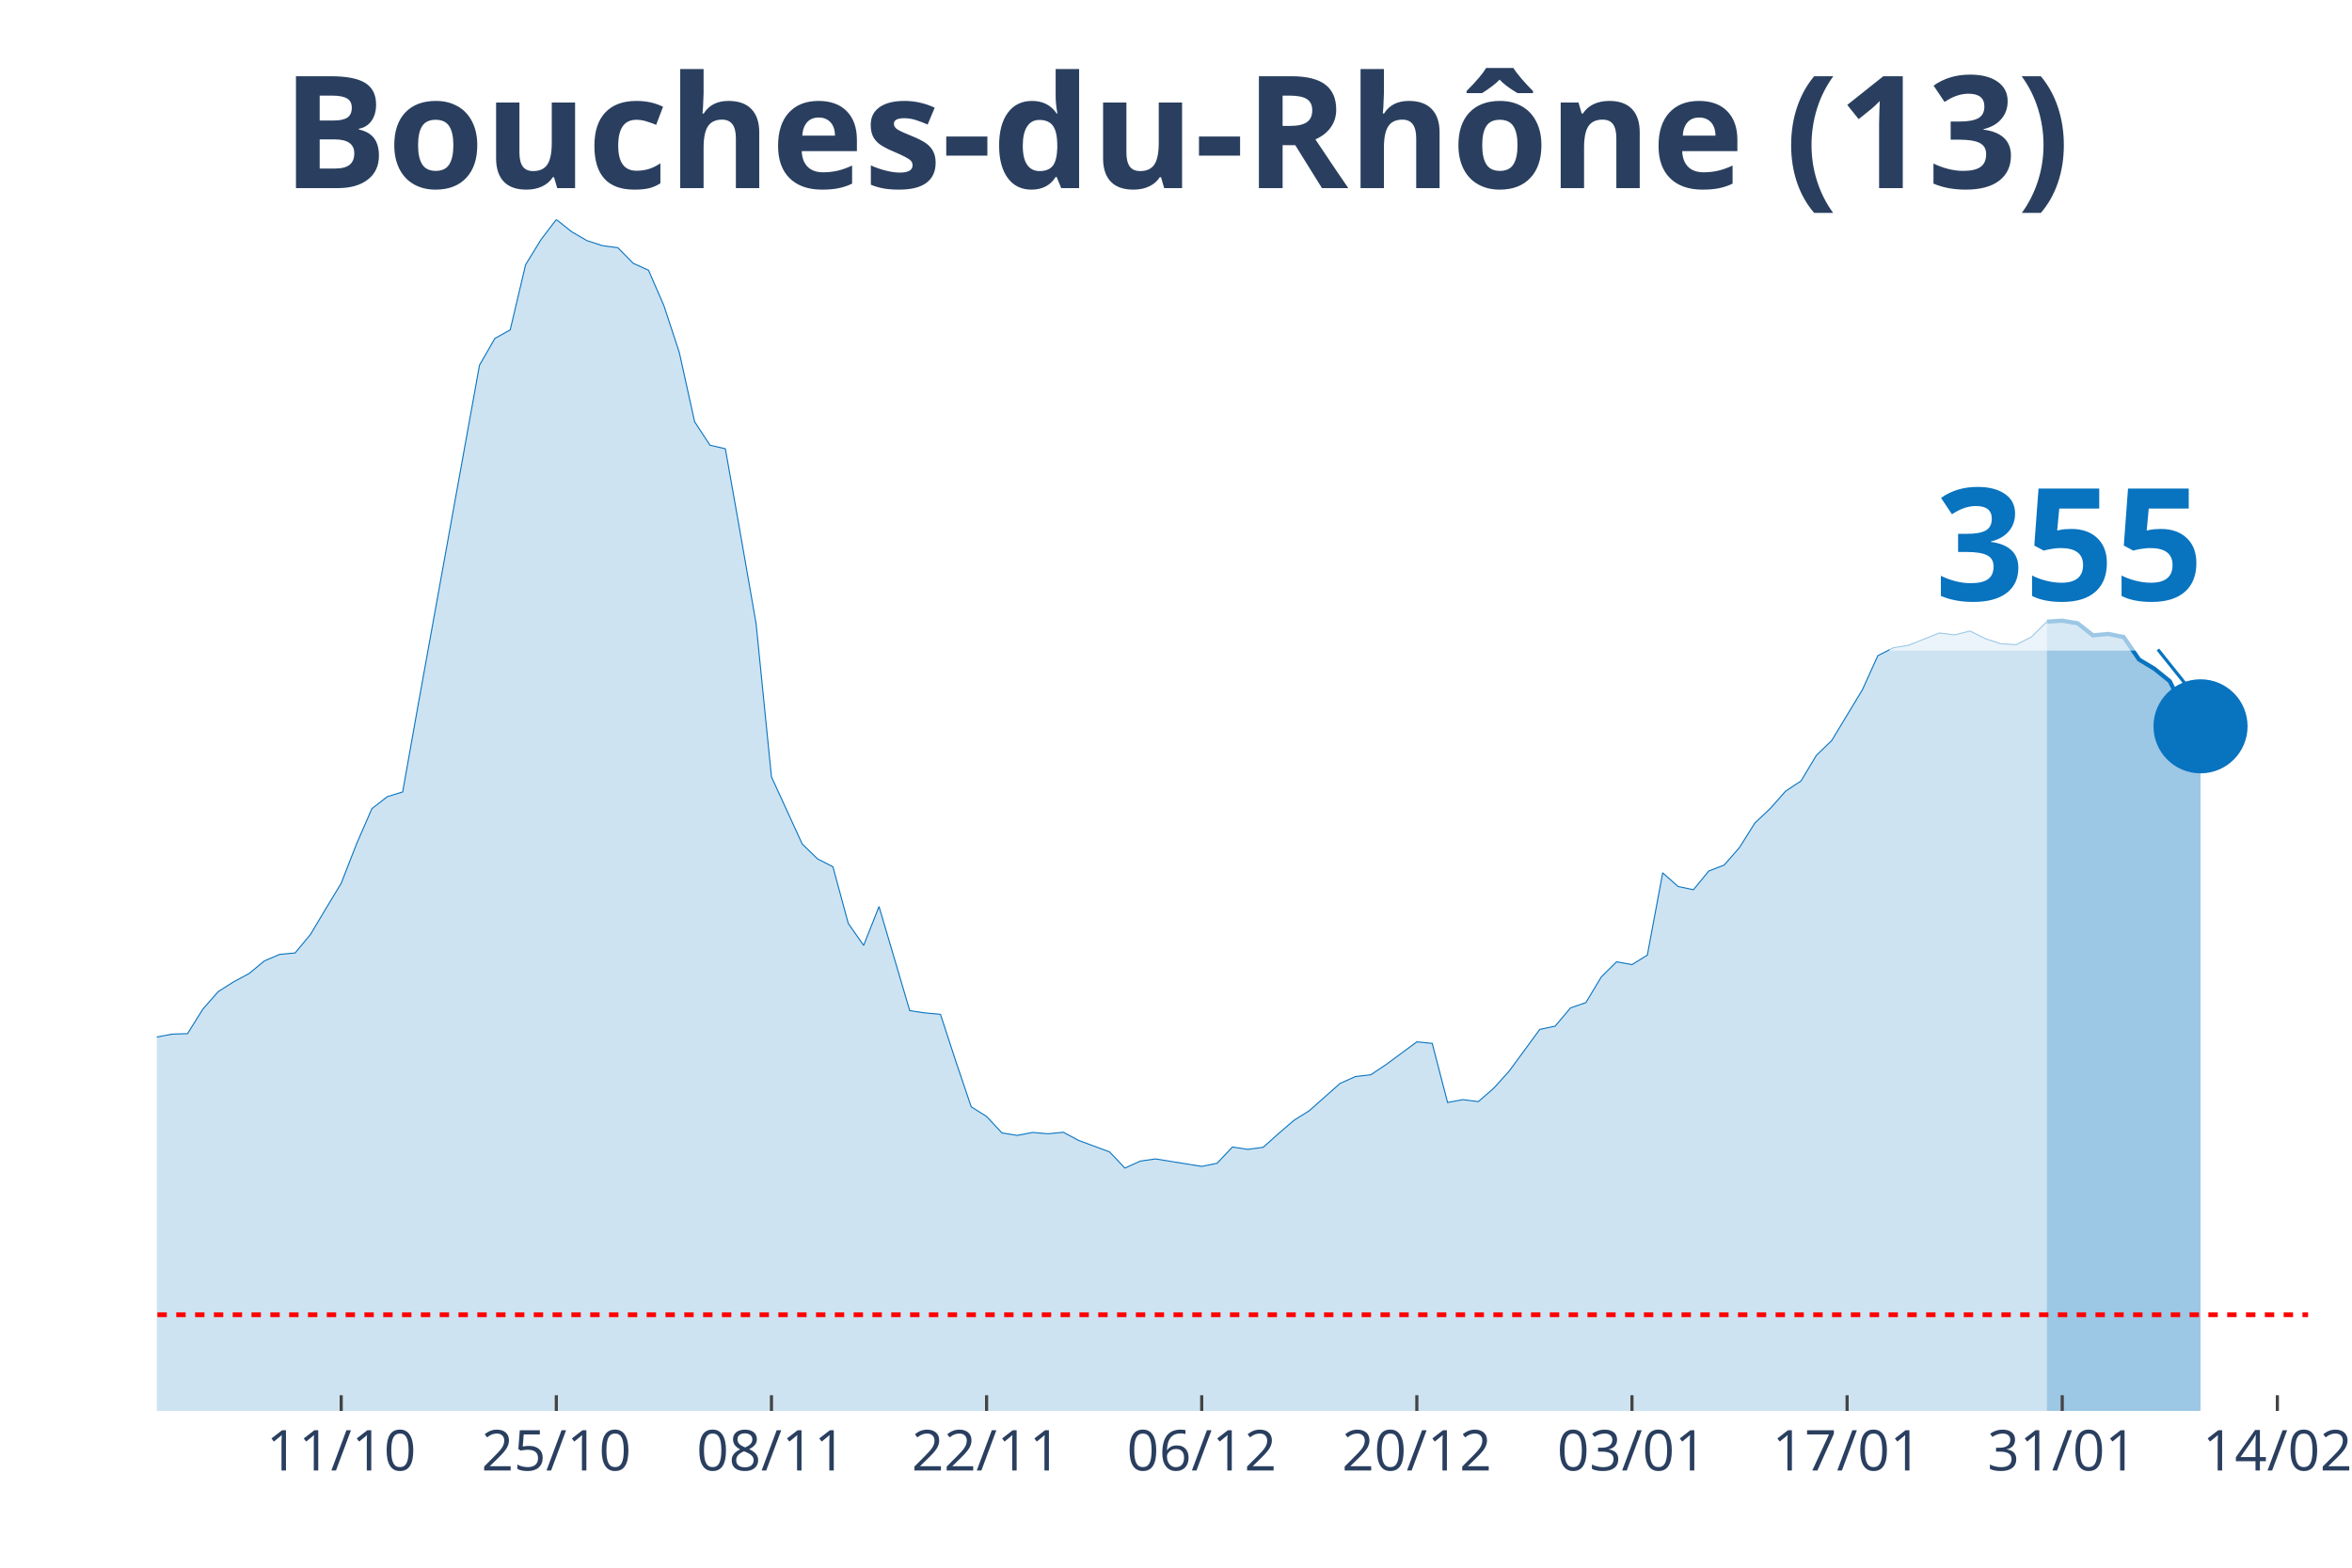
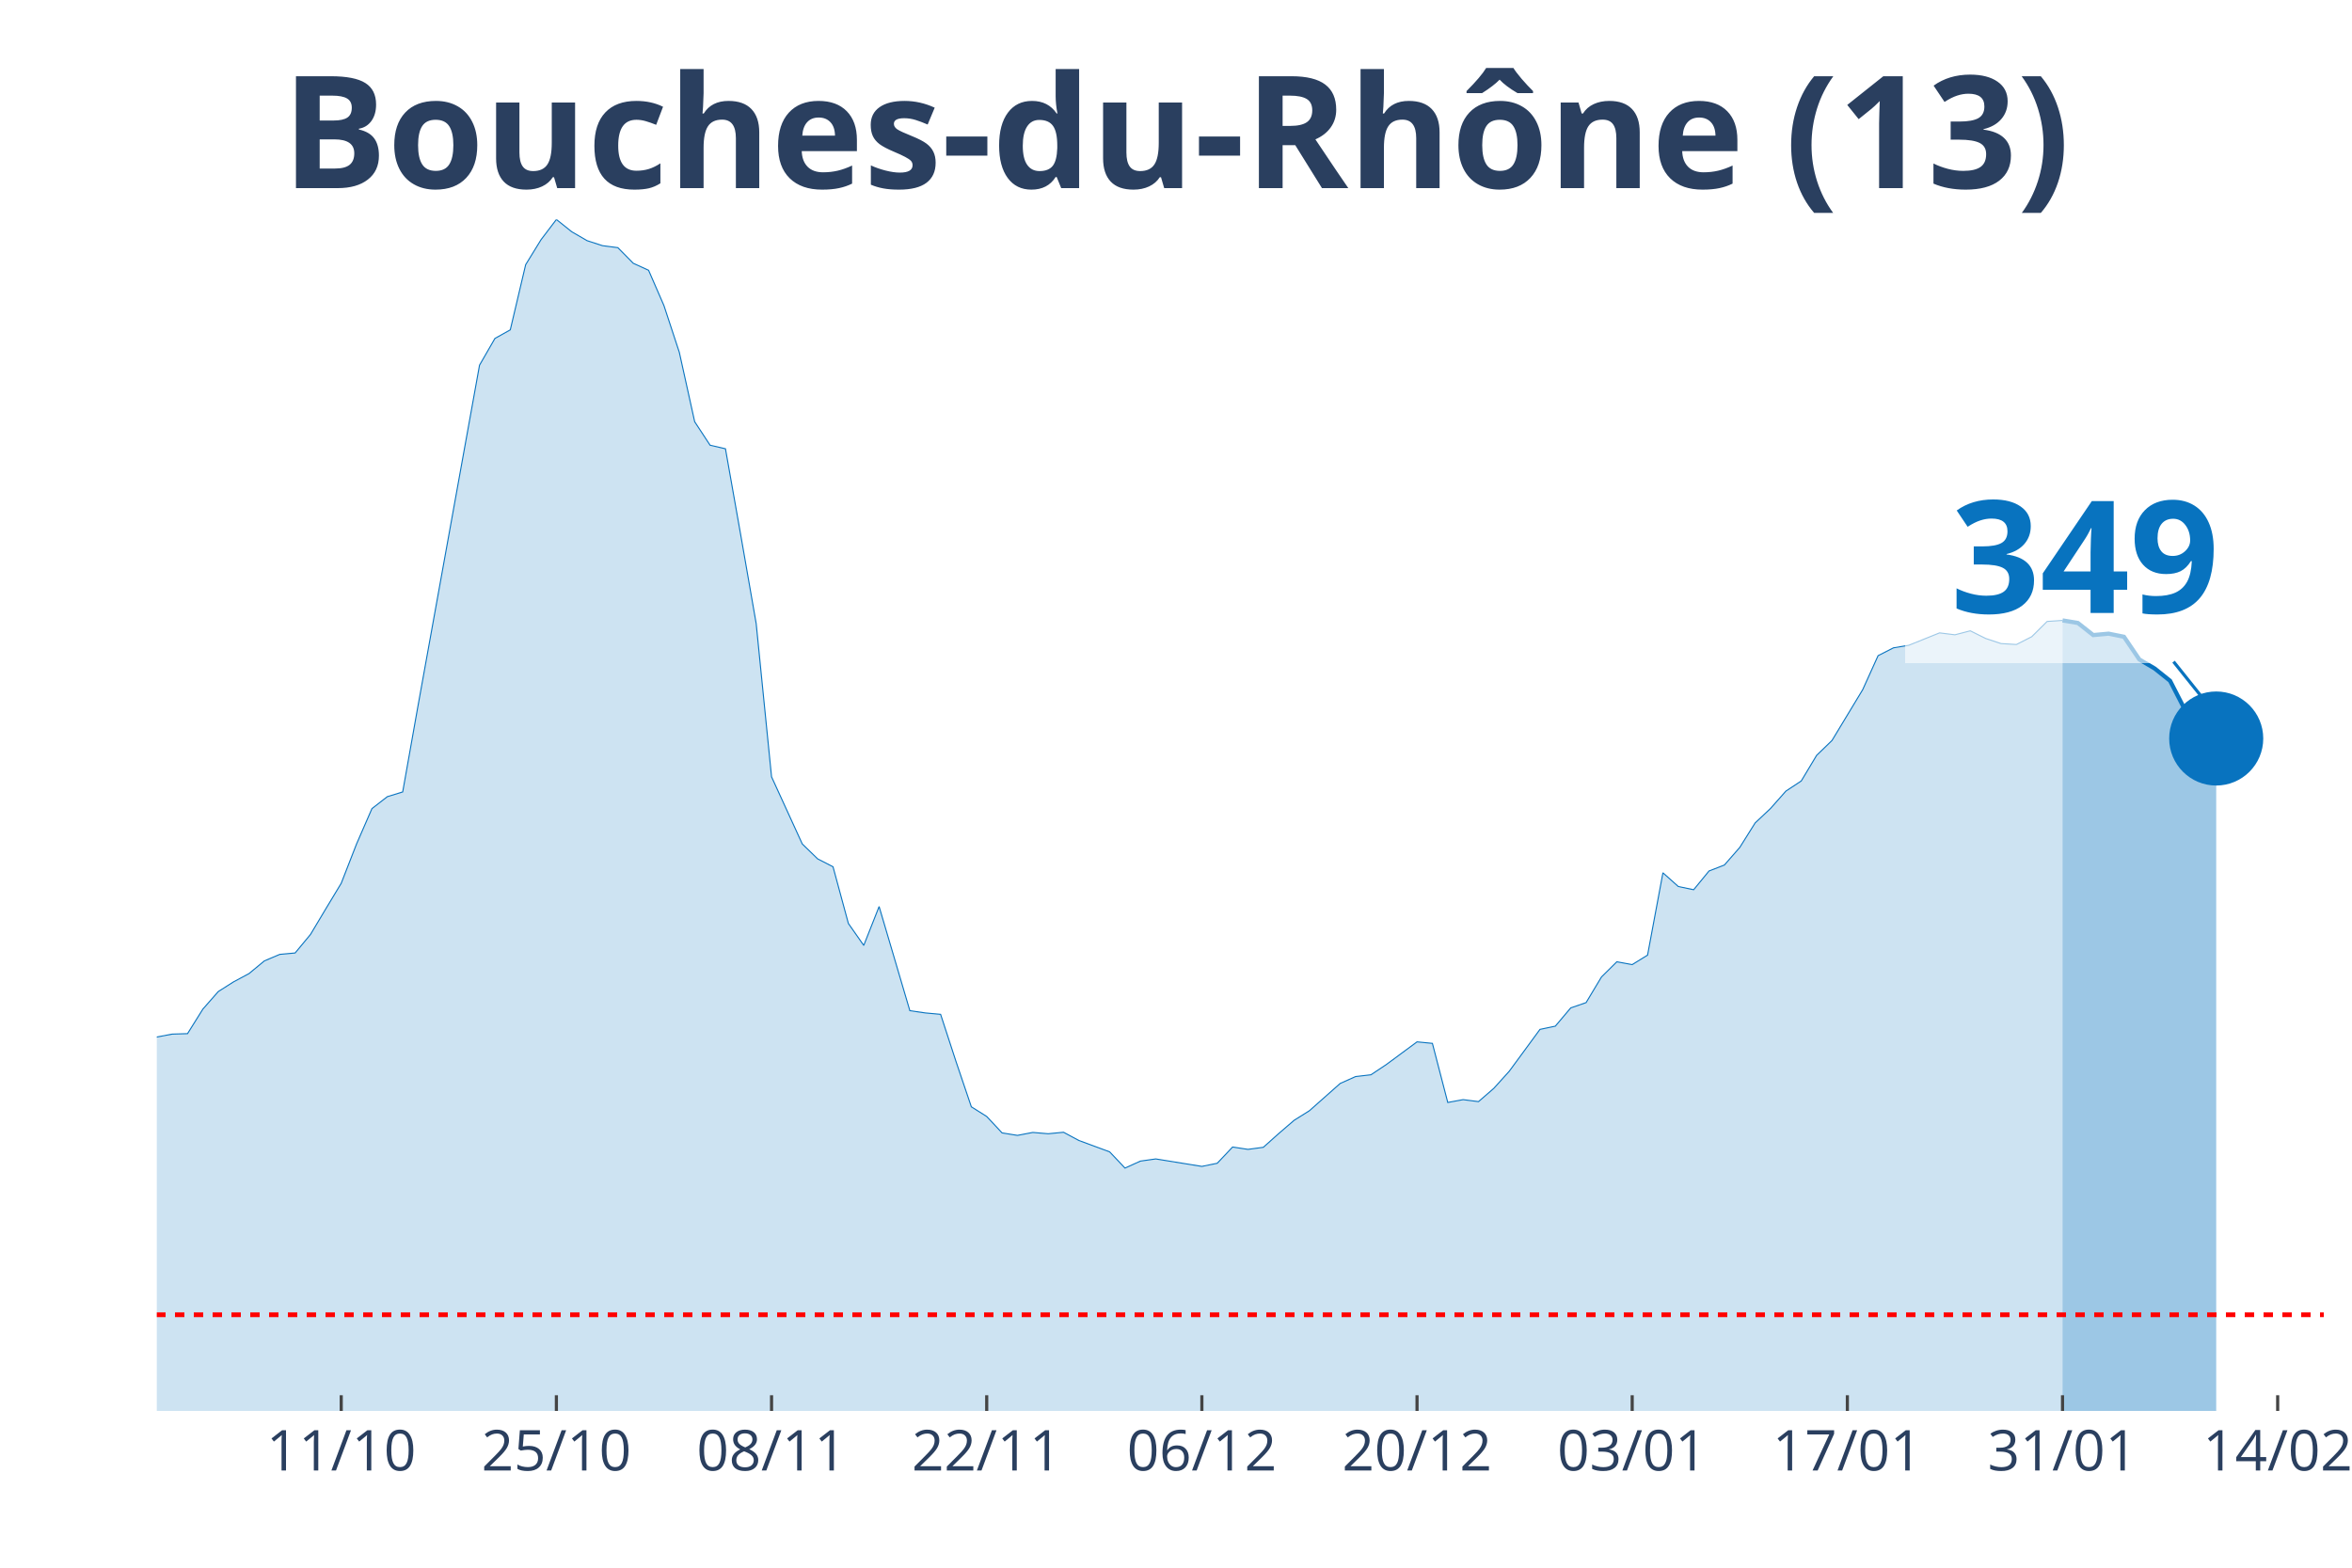
<svg xmlns="http://www.w3.org/2000/svg" class="main-svg" width="1125" height="750" style="" viewBox="0 0 750 500">
  <rect x="0" y="0" width="750" height="500" style="fill: rgb(0, 0, 0); fill-opacity: 0;" />
-   <defs id="defs-bbb7e3">
+   <defs id="defs-93a89e">
    <g class="clips">
-       <clipPath id="clipbbb7e3xyplot" class="plotclip">
-         <rect width="686" height="380" />
+       <clipPath id="clip93a89exyplot" class="plotclip">
+         <rect width="691" height="380" />
      </clipPath>
-       <clipPath class="axesclip" id="clipbbb7e3x">
-         <rect x="50" y="0" width="686" height="500" />
+       <clipPath class="axesclip" id="clip93a89ex">
+         <rect x="50" y="0" width="691" height="500" />
      </clipPath>
-       <clipPath class="axesclip" id="clipbbb7e3y">
+       <clipPath class="axesclip" id="clip93a89ey">
        <rect x="0" y="70" width="750" height="380" />
      </clipPath>
-       <clipPath class="axesclip" id="clipbbb7e3xy">
-         <rect x="50" y="70" width="686" height="380" />
+       <clipPath class="axesclip" id="clip93a89exy">
+         <rect x="50" y="70" width="691" height="380" />
      </clipPath>
    </g>
    <g class="gradients" />
  </defs>
  <g class="bglayer">
-     <rect class="bg" x="50" y="70" width="686" height="380" style="fill: rgb(0, 0, 0); fill-opacity: 0; stroke-width: 0;" />
+     <rect class="bg" x="50" y="70" width="691" height="380" style="fill: rgb(0, 0, 0); fill-opacity: 0; stroke-width: 0;" />
  </g>
  <g class="layer-below">
    <g class="imagelayer" />
    <g class="shapelayer" />
  </g>
  <g class="cartesianlayer">
    <g class="subplot xy">
      <g class="layer-subplot">
        <g class="shapelayer" />
        <g class="imagelayer" />
      </g>
      <g class="gridlayer">
        <g class="x">
-           <path class="xgrid crisp" transform="translate(108.8,0)" d="M0,70v380" style="stroke: rgb(255, 255, 255); stroke-opacity: 1; stroke-width: 1px;" />
-           <path class="xgrid crisp" transform="translate(177.4,0)" d="M0,70v380" style="stroke: rgb(255, 255, 255); stroke-opacity: 1; stroke-width: 1px;" />
-           <path class="xgrid crisp" transform="translate(246,0)" d="M0,70v380" style="stroke: rgb(255, 255, 255); stroke-opacity: 1; stroke-width: 1px;" />
-           <path class="xgrid crisp" transform="translate(314.6,0)" d="M0,70v380" style="stroke: rgb(255, 255, 255); stroke-opacity: 1; stroke-width: 1px;" />
-           <path class="xgrid crisp" transform="translate(383.2,0)" d="M0,70v380" style="stroke: rgb(255, 255, 255); stroke-opacity: 1; stroke-width: 1px;" />
-           <path class="xgrid crisp" transform="translate(451.8,0)" d="M0,70v380" style="stroke: rgb(255, 255, 255); stroke-opacity: 1; stroke-width: 1px;" />
-           <path class="xgrid crisp" transform="translate(520.4,0)" d="M0,70v380" style="stroke: rgb(255, 255, 255); stroke-opacity: 1; stroke-width: 1px;" />
-           <path class="xgrid crisp" transform="translate(589,0)" d="M0,70v380" style="stroke: rgb(255, 255, 255); stroke-opacity: 1; stroke-width: 1px;" />
-           <path class="xgrid crisp" transform="translate(657.6,0)" d="M0,70v380" style="stroke: rgb(255, 255, 255); stroke-opacity: 1; stroke-width: 1px;" />
-           <path class="xgrid crisp" transform="translate(726.2,0)" d="M0,70v380" style="stroke: rgb(255, 255, 255); stroke-opacity: 1; stroke-width: 1px;" />
+           <path class="xgrid crisp" transform="translate(108.81,0)" d="M0,70v380" style="stroke: rgb(255, 255, 255); stroke-opacity: 1; stroke-width: 1px;" />
+           <path class="xgrid crisp" transform="translate(177.42,0)" d="M0,70v380" style="stroke: rgb(255, 255, 255); stroke-opacity: 1; stroke-width: 1px;" />
+           <path class="xgrid crisp" transform="translate(246.03,0)" d="M0,70v380" style="stroke: rgb(255, 255, 255); stroke-opacity: 1; stroke-width: 1px;" />
+           <path class="xgrid crisp" transform="translate(314.64,0)" d="M0,70v380" style="stroke: rgb(255, 255, 255); stroke-opacity: 1; stroke-width: 1px;" />
+           <path class="xgrid crisp" transform="translate(383.25,0)" d="M0,70v380" style="stroke: rgb(255, 255, 255); stroke-opacity: 1; stroke-width: 1px;" />
+           <path class="xgrid crisp" transform="translate(451.86,0)" d="M0,70v380" style="stroke: rgb(255, 255, 255); stroke-opacity: 1; stroke-width: 1px;" />
+           <path class="xgrid crisp" transform="translate(520.47,0)" d="M0,70v380" style="stroke: rgb(255, 255, 255); stroke-opacity: 1; stroke-width: 1px;" />
+           <path class="xgrid crisp" transform="translate(589.08,0)" d="M0,70v380" style="stroke: rgb(255, 255, 255); stroke-opacity: 1; stroke-width: 1px;" />
+           <path class="xgrid crisp" transform="translate(657.69,0)" d="M0,70v380" style="stroke: rgb(255, 255, 255); stroke-opacity: 1; stroke-width: 1px;" />
+           <path class="xgrid crisp" transform="translate(726.3,0)" d="M0,70v380" style="stroke: rgb(255, 255, 255); stroke-opacity: 1; stroke-width: 1px;" />
        </g>
        <g class="y" />
      </g>
      <g class="zerolinelayer" />
      <path class="xlines-below" />
      <path class="ylines-below" />
      <g class="overlines-below" />
      <g class="xaxislayer-below" />
      <g class="yaxislayer-below" />
      <g class="overaxes-below" />
-       <g class="plot" transform="translate(50, 70)" clip-path="url('#clipbbb7e3xyplot')">
+       <g class="plot" transform="translate(50, 70)" clip-path="url('#clip93a89exyplot')">
        <g class="scatterlayer mlayer">
-           <g class="trace scatter trace88d454" style="stroke-miterlimit: 2;">
+           <g class="trace scatter trace11d483" style="stroke-miterlimit: 2;">
            <g class="fills">
              <g>
-                 <path class="js-fill" d="M602.7,380L-666.4,380L-666.4,371.86L-588,374.75L-583.1,374.15L-514.5,376.86L-509.6,376.95L-333.2,373.24L-328.3,372.07L-298.9,364.56L-294,361.33L-274.4,351.38L-269.5,350.38L-264.6,350.32L-259.7,346.13L-249.9,340.46L-245,335L-240.1,326.56L-235.2,327.19L-230.3,326.02L-225.4,316.3L-210.7,295.07L-205.8,292.69L-191.1,281.68L-186.2,274.26L-176.4,268.87L-171.5,264.82L-166.6,261.6L-161.7,261.54L-142.1,249.29L-137.2,244.44L-132.3,246.73L-127.4,246.19L-107.8,238.07L-102.9,239.34L-98,235.33L-93.1,233.7L-73.5,234.42L-68.6,235.75L-58.8,240.7L-53.9,239.88L-49,245.64L-44.1,248.78L-34.3,253.54L-29.4,256.92L-24.5,257.62L-19.6,265.07L-9.8,266.39L-4.9,265.94L0,260.75L4.9,259.82L9.8,259.67L14.7,251.83L19.6,246.25L24.5,243.14L29.4,240.52L34.3,236.47L39.2,234.39L44.1,233.94L49,228.03L53.9,219.83L58.8,211.71L63.7,199.14L68.6,187.89L73.5,184.09L78.4,182.58L83.3,155.02L102.9,46.47L107.8,37.94L112.7,35.2L117.6,14.42L122.5,6.45L127.4,0L132.3,3.92L137.2,6.76L142.1,8.35L147,8.99L151.9,13.96L156.8,16.2L161.7,27.47L166.6,42.37L171.5,64.51L176.4,71.99L181.3,73.13L186.2,100.79L191.1,128.87L196,177.76L205.8,199.17L210.7,203.93L215.6,206.44L220.5,224.53L225.4,231.53L230.3,219.13L240.1,252.34L245,253.06L249.9,253.51L254.8,268.53L259.7,283.01L264.6,286.09L269.5,291.33L274.4,292.12L279.3,291.18L284.2,291.6L289.1,291.12L294,293.75L303.8,297.37L308.7,302.55L313.6,300.32L318.5,299.63L333.2,302.01L338.1,301.01L343,295.83L347.9,296.58L352.8,295.92L357.7,291.54L362.6,287.32L367.5,284.25L377.3,275.56L382.2,273.36L387.1,272.79L392,269.53L401.8,262.29L406.7,262.77L411.6,281.62L416.5,280.72L421.4,281.35L426.3,277.1L431.2,271.67L436.1,265L441,258.31L445.9,257.28L450.8,251.46L455.7,249.77L460.6,241.6L465.5,236.75L470.4,237.65L475.3,234.63L480.2,208.37L485.1,212.74L490,213.77L494.9,207.79L499.8,205.89L504.7,200.28L509.6,192.47L514.5,187.86L519.4,182.31L524.3,179.08L529.2,170.91L534.1,166.17L543.9,149.95L548.8,139.12L553.7,136.62L558.6,135.8L568.4,131.88L573.3,132.49L578.2,131.25L583.1,133.69L588,135.32L592.9,135.62L597.8,133.12L602.7,128.27" style="fill: rgb(8, 115, 191); fill-opacity: 0.2; stroke-width: 0;" />
+                 <path class="js-fill" d="M607.69,380L-666.5,380L-666.5,371.86L-588.09,374.75L-583.18,374.15L-514.57,376.86L-509.67,376.95L-333.25,373.24L-328.35,372.07L-298.94,364.56L-294.04,361.33L-274.44,351.38L-269.54,350.38L-264.64,350.32L-259.74,346.13L-249.94,340.46L-245.04,335L-240.13,326.56L-235.23,327.19L-230.33,326.02L-225.43,316.3L-210.73,295.07L-205.83,292.69L-191.13,281.68L-186.23,274.26L-176.43,268.87L-171.52,264.82L-166.62,261.6L-161.72,261.54L-142.12,249.29L-137.22,244.44L-132.32,246.73L-127.42,246.19L-107.82,238.07L-102.91,239.34L-98.01,235.33L-93.11,233.7L-73.51,234.42L-68.61,235.75L-58.81,240.7L-53.91,239.88L-49.01,245.64L-44.11,248.78L-34.3,253.54L-29.4,256.92L-24.5,257.62L-19.6,265.07L-9.8,266.39L-4.9,265.94L0,260.75L4.9,259.82L9.8,259.67L14.7,251.83L19.6,246.25L24.5,243.14L29.4,240.52L34.3,236.47L39.21,234.39L44.11,233.94L49.01,228.03L53.91,219.83L58.81,211.71L63.71,199.14L68.61,187.89L73.51,184.09L78.41,182.58L83.31,155.02L102.91,46.47L107.82,37.94L112.72,35.2L117.62,14.42L122.52,6.45L127.42,0L132.32,3.92L137.22,6.76L142.12,8.35L147.02,8.99L151.92,13.96L156.82,16.2L161.72,27.47L166.62,42.37L171.52,64.51L176.43,71.99L181.33,73.13L186.23,100.79L191.13,128.87L196.03,177.76L205.83,199.17L210.73,203.93L215.63,206.44L220.53,224.53L225.43,231.53L230.33,219.13L240.13,252.34L245.04,253.06L249.94,253.51L254.84,268.53L259.74,283.01L264.64,286.09L269.54,291.33L274.44,292.12L279.34,291.18L284.24,291.6L289.14,291.12L294.04,293.75L303.84,297.37L308.74,302.55L313.65,300.32L318.55,299.63L333.25,302.01L338.15,301.01L343.05,295.83L347.95,296.58L352.85,295.92L357.75,291.54L362.65,287.32L367.55,284.25L377.35,275.56L382.26,273.36L387.16,272.79L392.06,269.53L401.86,262.29L406.76,262.77L411.66,281.62L416.56,280.72L421.46,281.35L426.36,277.1L431.26,271.67L436.16,265L441.06,258.31L445.96,257.28L450.87,251.46L455.77,249.77L460.67,241.6L465.57,236.75L470.47,237.65L475.37,234.63L480.27,208.37L485.17,212.74L490.07,213.77L494.97,207.79L499.87,205.89L504.77,200.28L509.67,192.47L514.57,187.86L519.48,182.31L524.38,179.08L529.28,170.91L534.18,166.17L543.98,149.95L548.88,139.12L553.78,136.62L558.68,135.8L568.48,131.85L573.38,132.46L578.28,131.19L583.18,133.63L588.09,135.26L592.99,135.56L597.89,133.06L602.79,128.2L607.69,127.87" style="fill: rgb(8, 115, 191); fill-opacity: 0.2; stroke-width: 0;" />
              </g>
            </g>
            <g class="errorbars" />
            <g class="lines">
-               <path class="js-line" d="M-666.4,371.86L-588,374.75L-583.1,374.15L-514.5,376.86L-509.6,376.95L-333.2,373.24L-328.3,372.07L-298.9,364.56L-294,361.33L-274.4,351.38L-269.5,350.38L-264.6,350.32L-259.7,346.13L-249.9,340.46L-245,335L-240.1,326.56L-235.2,327.19L-230.3,326.02L-225.4,316.3L-210.7,295.07L-205.8,292.69L-191.1,281.68L-186.2,274.26L-176.4,268.87L-171.5,264.82L-166.6,261.6L-161.7,261.54L-142.1,249.29L-137.2,244.44L-132.3,246.73L-127.4,246.19L-107.8,238.07L-102.9,239.34L-98,235.33L-93.1,233.7L-73.5,234.42L-68.6,235.75L-58.8,240.7L-53.9,239.88L-49,245.64L-44.1,248.78L-34.3,253.54L-29.4,256.92L-24.5,257.62L-19.6,265.07L-9.8,266.39L-4.9,265.94L0,260.75L4.9,259.82L9.8,259.67L14.7,251.83L19.6,246.25L24.5,243.14L29.4,240.52L34.3,236.47L39.2,234.39L44.1,233.94L49,228.03L53.9,219.83L58.8,211.71L63.7,199.14L68.6,187.89L73.5,184.09L78.4,182.58L83.3,155.02L102.9,46.47L107.8,37.94L112.7,35.2L117.6,14.42L122.5,6.45L127.4,0L132.3,3.92L137.2,6.76L142.1,8.35L147,8.99L151.9,13.96L156.8,16.2L161.7,27.47L166.6,42.37L171.5,64.51L176.4,71.99L181.3,73.13L186.2,100.79L191.1,128.87L196,177.76L205.8,199.17L210.7,203.93L215.6,206.44L220.5,224.53L225.4,231.53L230.3,219.13L240.1,252.34L245,253.06L249.9,253.51L254.8,268.53L259.7,283.01L264.6,286.09L269.5,291.33L274.4,292.12L279.3,291.18L284.2,291.6L289.1,291.12L294,293.75L303.8,297.37L308.7,302.55L313.6,300.32L318.5,299.63L333.2,302.01L338.1,301.01L343,295.83L347.9,296.58L352.8,295.92L357.7,291.54L362.6,287.32L367.5,284.25L377.3,275.56L382.2,273.36L387.1,272.79L392,269.53L401.8,262.29L406.7,262.77L411.6,281.62L416.5,280.72L421.4,281.35L426.3,277.1L431.2,271.67L436.1,265L441,258.31L445.9,257.28L450.8,251.46L455.7,249.77L460.6,241.6L465.5,236.75L470.4,237.65L475.3,234.63L480.2,208.37L485.1,212.74L490,213.77L494.9,207.79L499.8,205.89L504.7,200.28L509.6,192.47L514.5,187.86L519.4,182.31L524.3,179.08L529.2,170.91L534.1,166.17L543.9,149.95L548.8,139.12L553.7,136.62L558.6,135.8L568.4,131.88L573.3,132.49L578.2,131.25L583.1,133.69L588,135.32L592.9,135.62L597.8,133.12L602.7,128.27" style="vector-effect: non-scaling-stroke; fill: none; stroke: rgb(8, 115, 191); stroke-opacity: 1; stroke-width: 0.5px; opacity: 1;" />
+               <path class="js-line" d="M-666.5,371.86L-588.09,374.75L-583.18,374.15L-514.57,376.86L-509.67,376.95L-333.25,373.24L-328.35,372.07L-298.94,364.56L-294.04,361.33L-274.44,351.38L-269.54,350.38L-264.64,350.32L-259.74,346.13L-249.94,340.46L-245.04,335L-240.13,326.56L-235.23,327.19L-230.33,326.02L-225.43,316.3L-210.73,295.07L-205.83,292.69L-191.13,281.68L-186.23,274.26L-176.43,268.87L-171.52,264.82L-166.62,261.6L-161.72,261.54L-142.12,249.29L-137.22,244.44L-132.32,246.73L-127.42,246.19L-107.82,238.07L-102.91,239.34L-98.01,235.33L-93.11,233.7L-73.51,234.42L-68.61,235.75L-58.81,240.7L-53.91,239.88L-49.01,245.64L-44.11,248.78L-34.3,253.54L-29.4,256.92L-24.5,257.62L-19.6,265.07L-9.8,266.39L-4.9,265.94L0,260.75L4.9,259.82L9.8,259.67L14.7,251.83L19.6,246.25L24.5,243.14L29.4,240.52L34.3,236.47L39.21,234.39L44.11,233.94L49.01,228.03L53.91,219.83L58.81,211.71L63.71,199.14L68.61,187.89L73.51,184.09L78.41,182.58L83.31,155.02L102.91,46.47L107.82,37.94L112.72,35.2L117.62,14.42L122.52,6.45L127.42,0L132.32,3.92L137.22,6.76L142.12,8.35L147.02,8.99L151.92,13.96L156.82,16.2L161.72,27.47L166.62,42.37L171.52,64.51L176.43,71.99L181.33,73.13L186.23,100.79L191.13,128.87L196.03,177.76L205.83,199.17L210.73,203.93L215.63,206.44L220.53,224.53L225.43,231.53L230.33,219.13L240.13,252.34L245.04,253.06L249.94,253.51L254.84,268.53L259.74,283.01L264.64,286.09L269.54,291.33L274.44,292.12L279.34,291.18L284.24,291.6L289.14,291.12L294.04,293.75L303.84,297.37L308.74,302.55L313.65,300.32L318.55,299.63L333.25,302.01L338.15,301.01L343.05,295.83L347.95,296.58L352.85,295.92L357.75,291.54L362.65,287.32L367.55,284.25L377.35,275.56L382.26,273.36L387.16,272.79L392.06,269.53L401.86,262.29L406.76,262.77L411.66,281.62L416.56,280.72L421.46,281.35L426.36,277.1L431.26,271.67L436.16,265L441.06,258.31L445.96,257.28L450.87,251.46L455.77,249.77L460.67,241.6L465.57,236.75L470.47,237.65L475.37,234.63L480.27,208.37L485.17,212.74L490.07,213.77L494.97,207.79L499.87,205.89L504.77,200.28L509.67,192.47L514.57,187.86L519.48,182.31L524.38,179.08L529.28,170.91L534.18,166.17L543.98,149.95L548.88,139.12L553.78,136.62L558.68,135.8L568.48,131.85L573.38,132.46L578.28,131.19L583.18,133.63L588.09,135.26L592.99,135.56L597.89,133.06L602.79,128.2L607.69,127.87" style="vector-effect: non-scaling-stroke; fill: none; stroke: rgb(8, 115, 191); stroke-opacity: 1; stroke-width: 0.5px; opacity: 1;" />
            </g>
            <g class="points" />
            <g class="text" />
          </g>
-           <g class="trace scatter tracefa7e3c" style="stroke-miterlimit: 2;">
+           <g class="trace scatter trace608df9" style="stroke-miterlimit: 2;">
            <g class="fills">
              <g>
-                 <path class="js-fill" d="M651.7,380L602.7,380L602.7,128.27L607.6,127.96L612.5,128.78L617.4,132.64L622.3,132.19L627.2,133.18L632.1,140.36L637,143.31L641.9,147.27L646.8,157.22L651.7,161.65" style="fill: rgb(8, 115, 191); fill-opacity: 0.4; stroke-width: 0;" />
+                 <path class="js-fill" d="M656.7,380L607.69,380L607.69,127.87L612.59,128.69L617.49,132.55L622.39,132.1L627.29,133.09L632.19,140.33L637.09,143.22L641.99,147.14L646.89,156.7L651.79,160.5L656.7,165.54" style="fill: rgb(8, 115, 191); fill-opacity: 0.4; stroke-width: 0;" />
              </g>
            </g>
            <g class="errorbars" />
            <g class="lines">
-               <path class="js-line" d="M602.7,128.27L607.6,127.96L612.5,128.78L617.4,132.64L622.3,132.19L627.2,133.18L632.1,140.36L637,143.31L641.9,147.27L646.8,157.22L651.7,161.65" style="vector-effect: non-scaling-stroke; fill: none; stroke: rgb(8, 115, 191); stroke-opacity: 1; stroke-width: 2px; opacity: 1;" />
+               <path class="js-line" d="M607.69,127.87L612.59,128.69L617.49,132.55L622.39,132.1L627.29,133.09L632.19,140.33L637.09,143.22L641.99,147.14L646.89,156.7L651.79,160.5L656.7,165.54" style="vector-effect: non-scaling-stroke; fill: none; stroke: rgb(8, 115, 191); stroke-opacity: 1; stroke-width: 2px; opacity: 1;" />
            </g>
            <g class="points" />
            <g class="text" />
          </g>
-           <g class="trace scatter traceee5979" style="stroke-miterlimit: 2; opacity: 1;">
+           <g class="trace scatter trace825ef5" style="stroke-miterlimit: 2; opacity: 1;">
            <g class="fills" />
            <g class="errorbars" />
            <g class="lines" />
            <g class="points">
-               <path class="point" transform="translate(651.7,161.65)" d="M15,0A15,15 0 1,1 0,-15A15,15 0 0,1 15,0Z" style="opacity: 1; stroke-width: 0px; fill: rgb(8, 115, 191); fill-opacity: 1;" />
+               <path class="point" transform="translate(656.7,165.54)" d="M15,0A15,15 0 1,1 0,-15A15,15 0 0,1 15,0Z" style="opacity: 1; stroke-width: 0px; fill: rgb(8, 115, 191); fill-opacity: 1;" />
            </g>
            <g class="text" />
          </g>
        </g>
      </g>
      <g class="overplot" />
      <path class="xlines-above crisp" style="fill: none; stroke-width: 1px; stroke: rgb(0, 0, 0); stroke-opacity: 0;" d="" />
      <path class="ylines-above crisp" style="fill: none;" d="M0,0" />
      <g class="overlines-above" />
      <g class="xaxislayer-above">
-         <path class="xtick ticks crisp" d="M0,450v-5" transform="translate(108.8,0)" style="stroke: rgb(68, 68, 68); stroke-opacity: 1; stroke-width: 1px;" />
-         <path class="xtick ticks crisp" d="M0,450v-5" transform="translate(177.4,0)" style="stroke: rgb(68, 68, 68); stroke-opacity: 1; stroke-width: 1px;" />
-         <path class="xtick ticks crisp" d="M0,450v-5" transform="translate(246,0)" style="stroke: rgb(68, 68, 68); stroke-opacity: 1; stroke-width: 1px;" />
-         <path class="xtick ticks crisp" d="M0,450v-5" transform="translate(314.6,0)" style="stroke: rgb(68, 68, 68); stroke-opacity: 1; stroke-width: 1px;" />
-         <path class="xtick ticks crisp" d="M0,450v-5" transform="translate(383.2,0)" style="stroke: rgb(68, 68, 68); stroke-opacity: 1; stroke-width: 1px;" />
-         <path class="xtick ticks crisp" d="M0,450v-5" transform="translate(451.8,0)" style="stroke: rgb(68, 68, 68); stroke-opacity: 1; stroke-width: 1px;" />
-         <path class="xtick ticks crisp" d="M0,450v-5" transform="translate(520.4,0)" style="stroke: rgb(68, 68, 68); stroke-opacity: 1; stroke-width: 1px;" />
-         <path class="xtick ticks crisp" d="M0,450v-5" transform="translate(589,0)" style="stroke: rgb(68, 68, 68); stroke-opacity: 1; stroke-width: 1px;" />
-         <path class="xtick ticks crisp" d="M0,450v-5" transform="translate(657.6,0)" style="stroke: rgb(68, 68, 68); stroke-opacity: 1; stroke-width: 1px;" />
-         <path class="xtick ticks crisp" d="M0,450v-5" transform="translate(726.2,0)" style="stroke: rgb(68, 68, 68); stroke-opacity: 1; stroke-width: 1px;" />
+         <path class="xtick ticks crisp" d="M0,450v-5" transform="translate(108.81,0)" style="stroke: rgb(68, 68, 68); stroke-opacity: 1; stroke-width: 1px;" />
+         <path class="xtick ticks crisp" d="M0,450v-5" transform="translate(177.42,0)" style="stroke: rgb(68, 68, 68); stroke-opacity: 1; stroke-width: 1px;" />
+         <path class="xtick ticks crisp" d="M0,450v-5" transform="translate(246.03,0)" style="stroke: rgb(68, 68, 68); stroke-opacity: 1; stroke-width: 1px;" />
+         <path class="xtick ticks crisp" d="M0,450v-5" transform="translate(314.64,0)" style="stroke: rgb(68, 68, 68); stroke-opacity: 1; stroke-width: 1px;" />
+         <path class="xtick ticks crisp" d="M0,450v-5" transform="translate(383.25,0)" style="stroke: rgb(68, 68, 68); stroke-opacity: 1; stroke-width: 1px;" />
+         <path class="xtick ticks crisp" d="M0,450v-5" transform="translate(451.86,0)" style="stroke: rgb(68, 68, 68); stroke-opacity: 1; stroke-width: 1px;" />
+         <path class="xtick ticks crisp" d="M0,450v-5" transform="translate(520.47,0)" style="stroke: rgb(68, 68, 68); stroke-opacity: 1; stroke-width: 1px;" />
+         <path class="xtick ticks crisp" d="M0,450v-5" transform="translate(589.08,0)" style="stroke: rgb(68, 68, 68); stroke-opacity: 1; stroke-width: 1px;" />
+         <path class="xtick ticks crisp" d="M0,450v-5" transform="translate(657.69,0)" style="stroke: rgb(68, 68, 68); stroke-opacity: 1; stroke-width: 1px;" />
+         <path class="xtick ticks crisp" d="M0,450v-5" transform="translate(726.3,0)" style="stroke: rgb(68, 68, 68); stroke-opacity: 1; stroke-width: 1px;" />
        <g class="xtick">
-           <text text-anchor="middle" x="0" y="469" transform="translate(108.8,0)" style="font-family: 'Open Sans', verdana, arial, sans-serif; font-size: 18px; fill: rgb(42, 63, 95); fill-opacity: 1; white-space: pre;">11/10</text>
+           <text text-anchor="middle" x="0" y="469" transform="translate(108.81,0)" style="font-family: 'Open Sans', verdana, arial, sans-serif; font-size: 18px; fill: rgb(42, 63, 95); fill-opacity: 1; white-space: pre;">11/10</text>
        </g>
        <g class="xtick">
-           <text text-anchor="middle" x="0" y="469" transform="translate(177.4,0)" style="font-family: 'Open Sans', verdana, arial, sans-serif; font-size: 18px; fill: rgb(42, 63, 95); fill-opacity: 1; white-space: pre;">25/10</text>
+           <text text-anchor="middle" x="0" y="469" transform="translate(177.42,0)" style="font-family: 'Open Sans', verdana, arial, sans-serif; font-size: 18px; fill: rgb(42, 63, 95); fill-opacity: 1; white-space: pre;">25/10</text>
        </g>
        <g class="xtick">
-           <text text-anchor="middle" x="0" y="469" transform="translate(246,0)" style="font-family: 'Open Sans', verdana, arial, sans-serif; font-size: 18px; fill: rgb(42, 63, 95); fill-opacity: 1; white-space: pre;">08/11</text>
+           <text text-anchor="middle" x="0" y="469" transform="translate(246.03,0)" style="font-family: 'Open Sans', verdana, arial, sans-serif; font-size: 18px; fill: rgb(42, 63, 95); fill-opacity: 1; white-space: pre;">08/11</text>
        </g>
        <g class="xtick">
-           <text text-anchor="middle" x="0" y="469" transform="translate(314.6,0)" style="font-family: 'Open Sans', verdana, arial, sans-serif; font-size: 18px; fill: rgb(42, 63, 95); fill-opacity: 1; white-space: pre;">22/11</text>
+           <text text-anchor="middle" x="0" y="469" transform="translate(314.64,0)" style="font-family: 'Open Sans', verdana, arial, sans-serif; font-size: 18px; fill: rgb(42, 63, 95); fill-opacity: 1; white-space: pre;">22/11</text>
        </g>
        <g class="xtick">
-           <text text-anchor="middle" x="0" y="469" transform="translate(383.2,0)" style="font-family: 'Open Sans', verdana, arial, sans-serif; font-size: 18px; fill: rgb(42, 63, 95); fill-opacity: 1; white-space: pre;">06/12</text>
+           <text text-anchor="middle" x="0" y="469" transform="translate(383.25,0)" style="font-family: 'Open Sans', verdana, arial, sans-serif; font-size: 18px; fill: rgb(42, 63, 95); fill-opacity: 1; white-space: pre;">06/12</text>
        </g>
        <g class="xtick">
-           <text text-anchor="middle" x="0" y="469" transform="translate(451.8,0)" style="font-family: 'Open Sans', verdana, arial, sans-serif; font-size: 18px; fill: rgb(42, 63, 95); fill-opacity: 1; white-space: pre;">20/12</text>
+           <text text-anchor="middle" x="0" y="469" transform="translate(451.86,0)" style="font-family: 'Open Sans', verdana, arial, sans-serif; font-size: 18px; fill: rgb(42, 63, 95); fill-opacity: 1; white-space: pre;">20/12</text>
        </g>
        <g class="xtick">
-           <text text-anchor="middle" x="0" y="469" transform="translate(520.4,0)" style="font-family: 'Open Sans', verdana, arial, sans-serif; font-size: 18px; fill: rgb(42, 63, 95); fill-opacity: 1; white-space: pre;">03/01</text>
+           <text text-anchor="middle" x="0" y="469" transform="translate(520.47,0)" style="font-family: 'Open Sans', verdana, arial, sans-serif; font-size: 18px; fill: rgb(42, 63, 95); fill-opacity: 1; white-space: pre;">03/01</text>
        </g>
        <g class="xtick">
-           <text text-anchor="middle" x="0" y="469" transform="translate(589,0)" style="font-family: 'Open Sans', verdana, arial, sans-serif; font-size: 18px; fill: rgb(42, 63, 95); fill-opacity: 1; white-space: pre;">17/01</text>
+           <text text-anchor="middle" x="0" y="469" transform="translate(589.08,0)" style="font-family: 'Open Sans', verdana, arial, sans-serif; font-size: 18px; fill: rgb(42, 63, 95); fill-opacity: 1; white-space: pre;">17/01</text>
        </g>
        <g class="xtick">
-           <text text-anchor="middle" x="0" y="469" transform="translate(657.6,0)" style="font-family: 'Open Sans', verdana, arial, sans-serif; font-size: 18px; fill: rgb(42, 63, 95); fill-opacity: 1; white-space: pre;">31/01</text>
+           <text text-anchor="middle" x="0" y="469" transform="translate(657.69,0)" style="font-family: 'Open Sans', verdana, arial, sans-serif; font-size: 18px; fill: rgb(42, 63, 95); fill-opacity: 1; white-space: pre;">31/01</text>
        </g>
        <g class="xtick">
-           <text text-anchor="middle" x="0" y="469" transform="translate(726.2,0)" style="font-family: 'Open Sans', verdana, arial, sans-serif; font-size: 18px; fill: rgb(42, 63, 95); fill-opacity: 1; white-space: pre;">14/02</text>
+           <text text-anchor="middle" x="0" y="469" transform="translate(726.3,0)" style="font-family: 'Open Sans', verdana, arial, sans-serif; font-size: 18px; fill: rgb(42, 63, 95); fill-opacity: 1; white-space: pre;">14/02</text>
        </g>
      </g>
      <g class="yaxislayer-above" />
      <g class="overaxes-above" />
    </g>
  </g>
  <g class="polarlayer" />
  <g class="ternarylayer" />
  <g class="geolayer" />
  <g class="funnelarealayer" />
  <g class="pielayer" />
  <g class="treemaplayer" />
  <g class="sunburstlayer" />
  <g class="glimages" />
-   <defs id="topdefs-bbb7e3">
+   <defs id="topdefs-93a89e">
    <g class="clips" />
  </defs>
  <g class="layer-above">
    <g class="imagelayer" />
    <g class="shapelayer">
-       <path data-index="0" fill-rule="evenodd" d="M-2703.8,419.32L878.1,419.32" clip-path="url('#clipbbb7e3xy')" style="opacity: 1; stroke: rgb(255, 0, 0); stroke-opacity: 1; fill: rgb(0, 0, 0); fill-opacity: 0; stroke-dasharray: 3px, 3px; stroke-width: 1.5px;" />
+       <path data-index="0" fill-rule="evenodd" d="M-2704.2,419.32L878.22,419.32" clip-path="url('#clip93a89exy')" style="opacity: 1; stroke: rgb(255, 0, 0); stroke-opacity: 1; fill: rgb(0, 0, 0); fill-opacity: 0; stroke-dasharray: 3px, 3px; stroke-width: 1.5px;" />
    </g>
  </g>
  <g class="infolayer">
    <g class="g-gtitle">
      <text class="gtitle" x="375" y="25" text-anchor="middle" dy="0.7em" style="font-family: 'Open Sans', verdana, arial, sans-serif; font-size: 50px; fill: rgb(42, 63, 95); opacity: 1; font-weight: normal; white-space: pre;">
        <tspan style="font-weight:bold">Bouches-du-Rhône (13)</tspan>
      </text>
    </g>
    <g class="g-xtitle" />
    <g class="annotation" data-index="0" style="opacity: 1;">
-       <g class="annotation-text-g" transform="rotate(0,659.7,171.65)">
-         <g class="cursor-pointer" transform="translate(602, 136)">
+       <g class="annotation-text-g" transform="rotate(0,664.7,175.54)">
+         <g class="cursor-pointer" transform="translate(607, 140)">
          <rect class="bg" x="0.5" y="0.5" width="115" height="71" style="stroke-width: 1px; stroke: rgb(0, 0, 0); stroke-opacity: 0; fill: rgb(255, 255, 255); fill-opacity: 0.6;" />
          <text class="annotation-text" text-anchor="middle" x="57.812" y="55.5" style="font-family: 'Open Sans', verdana, arial, sans-serif; font-size: 50px; fill: rgb(8, 115, 191); fill-opacity: 1; white-space: pre;">
-             <tspan style="font-weight:bold">355 </tspan>
+             <tspan style="font-weight:bold">349 </tspan>
          </text>
        </g>
      </g>
      <g class="annotation-arrow-g" style="opacity: 1;">
-         <path d="M688.1,207.15L699.7,221.65" style="stroke-width: 1px; stroke: rgb(8, 115, 191); stroke-opacity: 1; stroke-dasharray: 0px, 0px, 18.569px, 18.569px;" />
+         <path d="M693.1,211.04L704.7,225.54" style="stroke-width: 1px; stroke: rgb(8, 115, 191); stroke-opacity: 1; stroke-dasharray: 0px, 0px, 18.569px, 18.569px;" />
      </g>
    </g>
  </g>
</svg>
